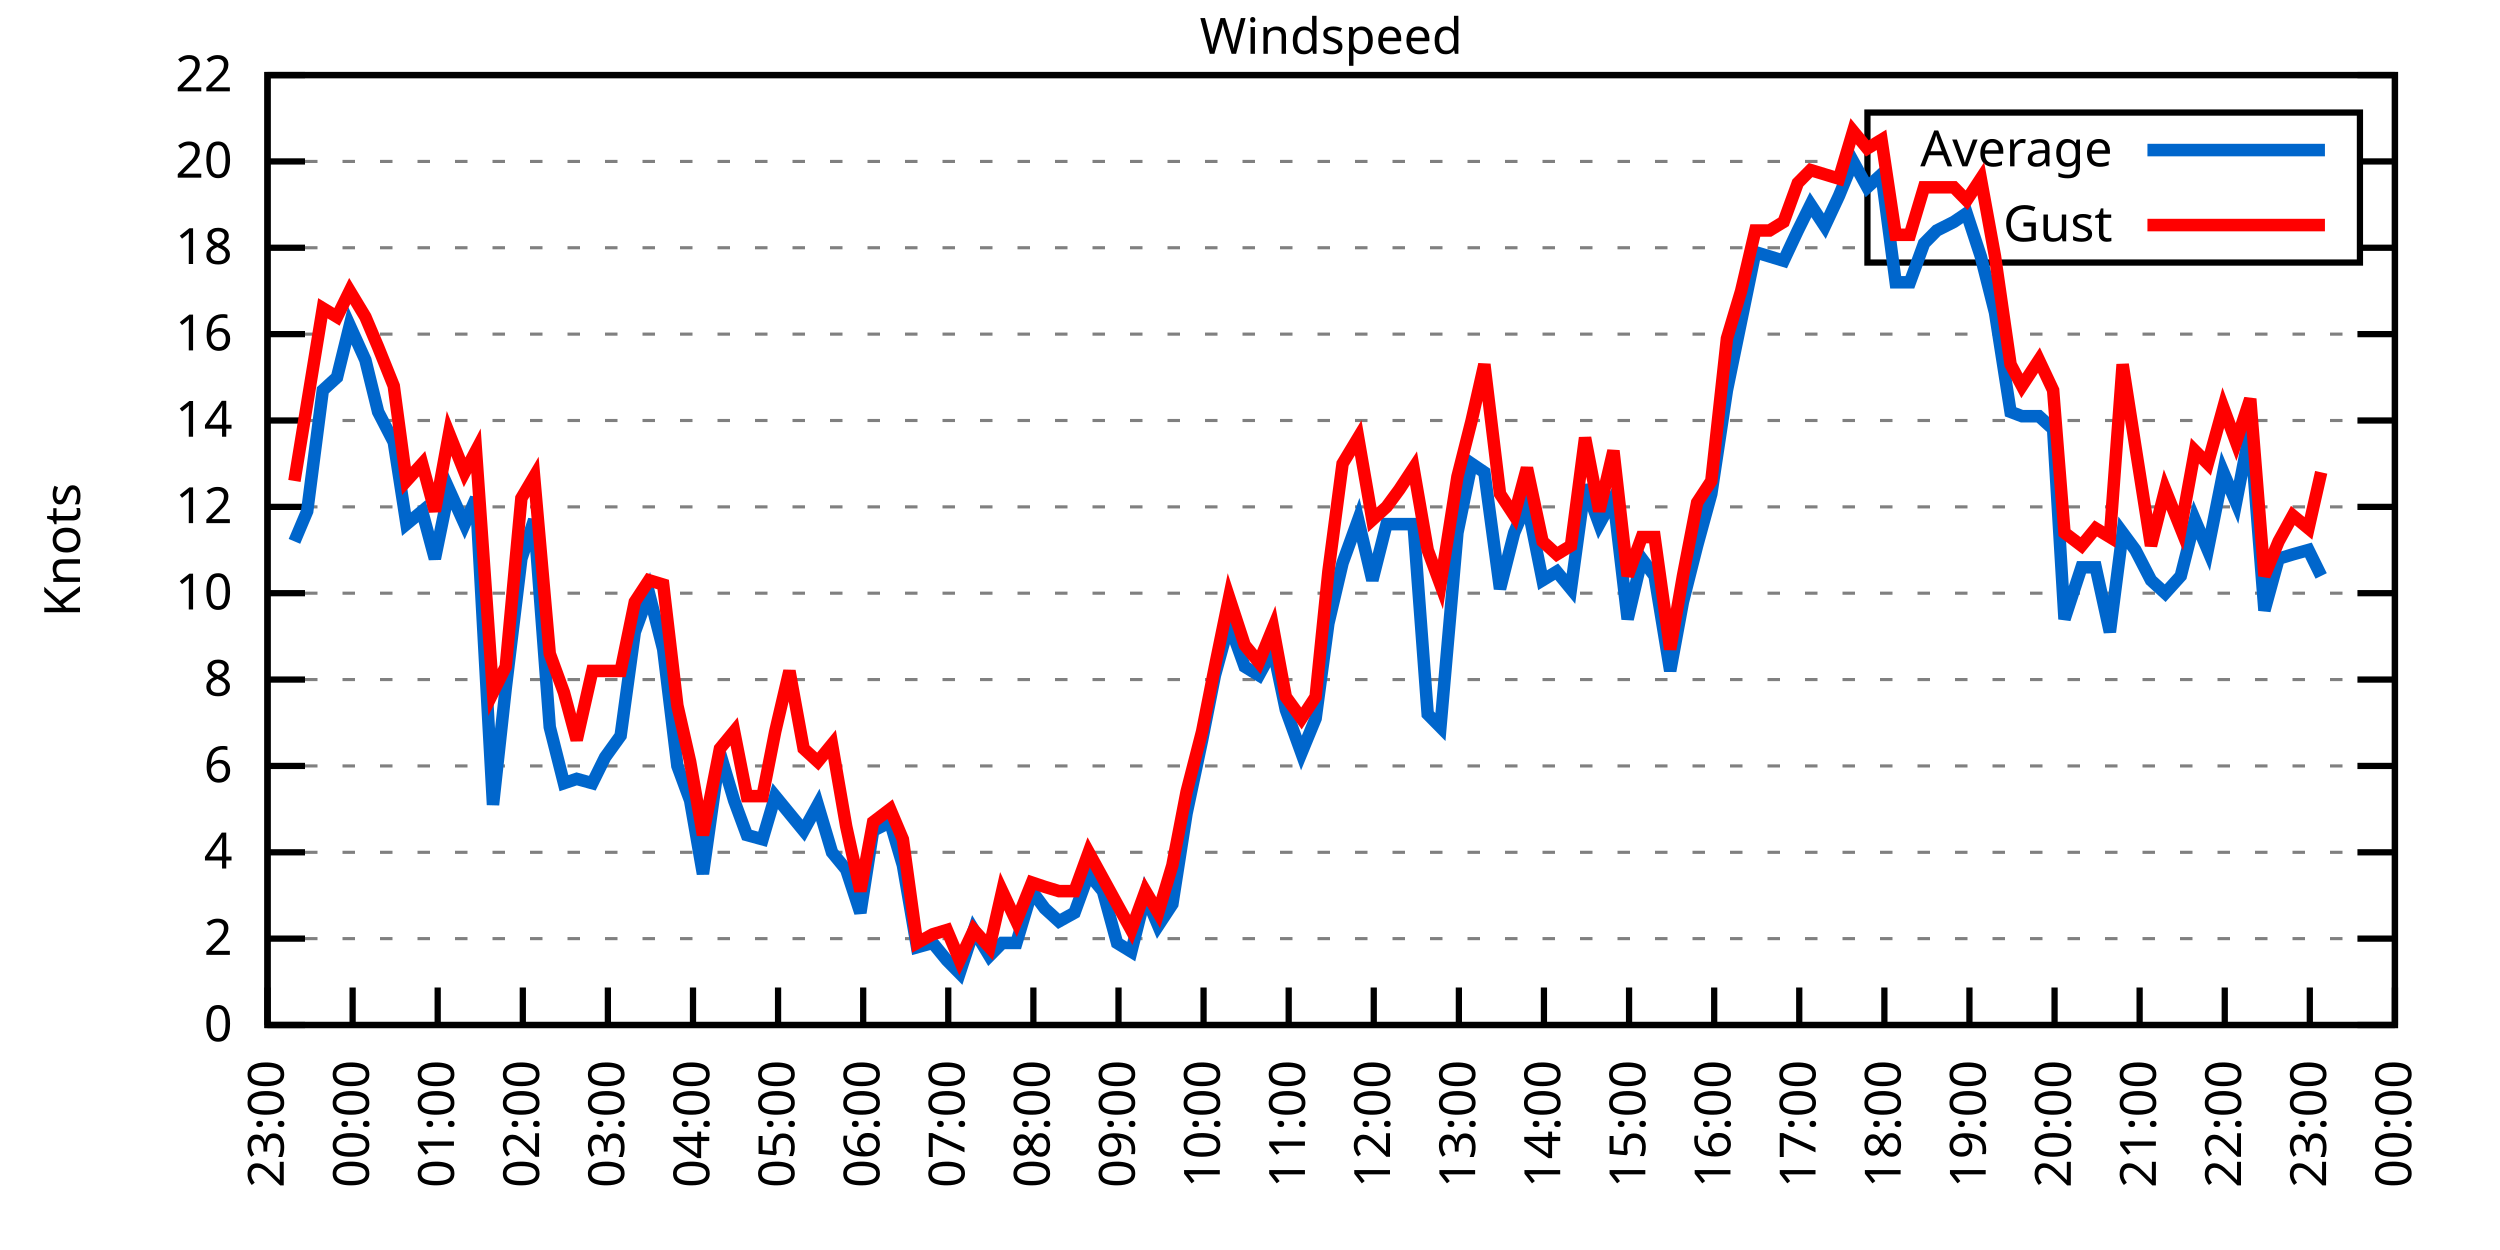
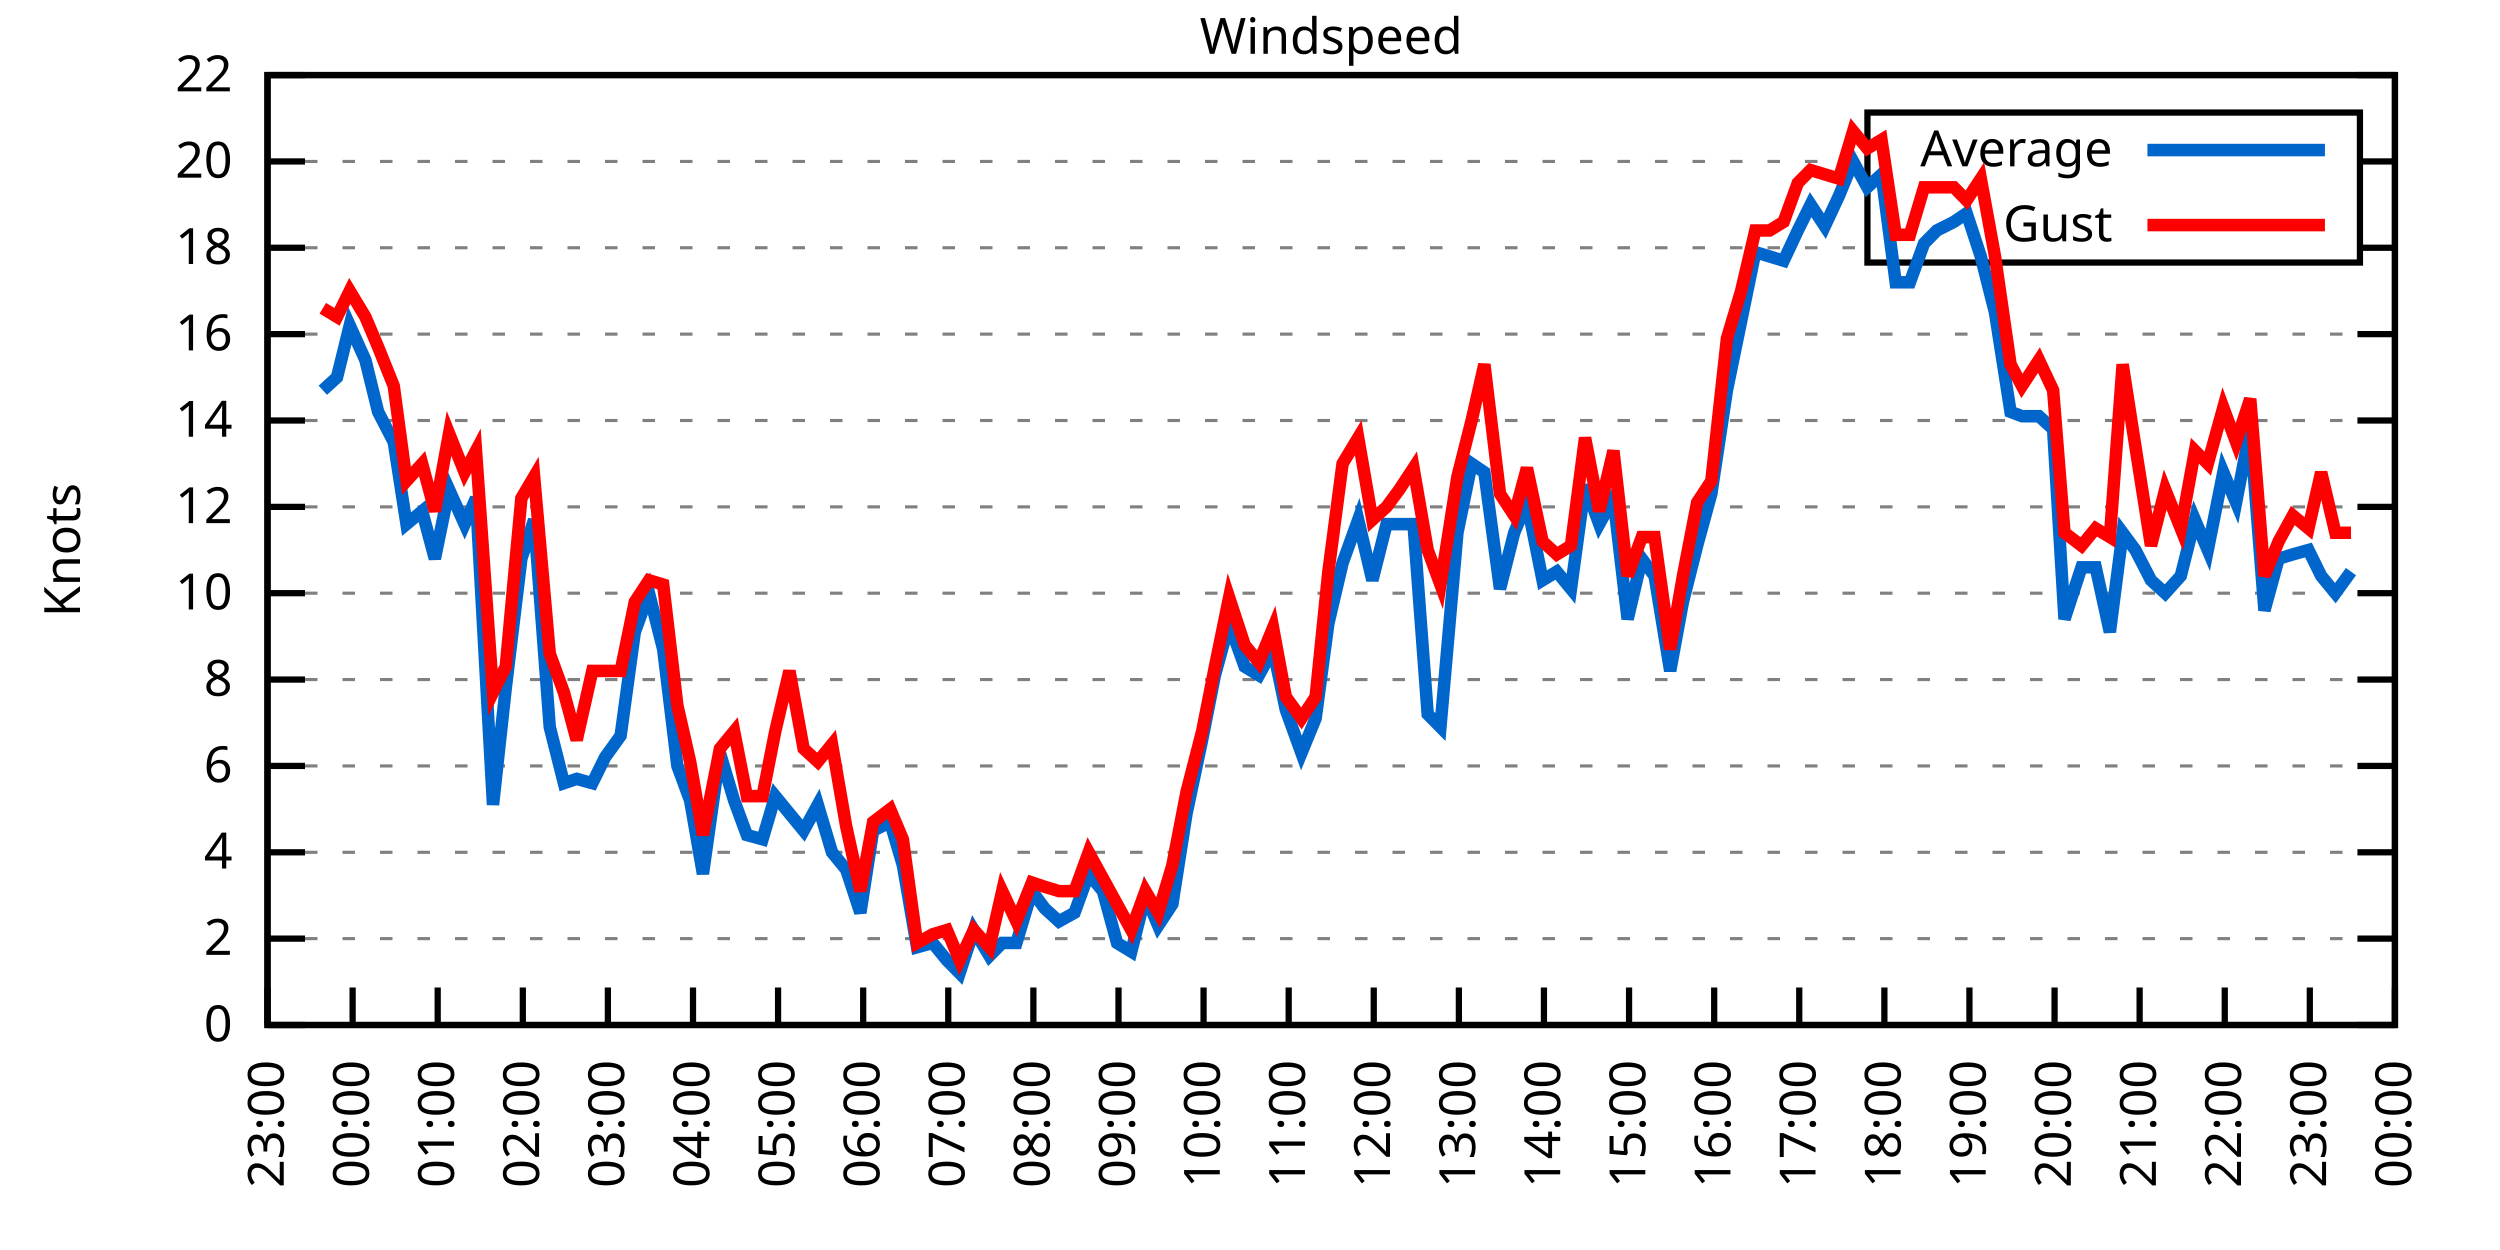
<svg xmlns="http://www.w3.org/2000/svg" xmlns:xlink="http://www.w3.org/1999/xlink" width="400" height="200" viewBox="0 0 400 200">
  <g id="gnuplot_canvas">
    <rect x="0" y="0" width="400" height="200" fill="none" />
    <defs>
      <circle id="gpDot" r="0.5" stroke-width="0.5" stroke="currentColor" />
      <path id="gpPt0" stroke-width="0.333" stroke="currentColor" d="M-1,0 h2 M0,-1 v2" />
      <path id="gpPt1" stroke-width="0.333" stroke="currentColor" d="M-1,-1 L1,1 M1,-1 L-1,1" />
      <path id="gpPt2" stroke-width="0.333" stroke="currentColor" d="M-1,0 L1,0 M0,-1 L0,1 M-1,-1 L1,1 M-1,1 L1,-1" />
      <rect id="gpPt3" stroke-width="0.333" stroke="currentColor" x="-1" y="-1" width="2" height="2" />
      <rect id="gpPt4" stroke-width="0.333" stroke="currentColor" fill="currentColor" x="-1" y="-1" width="2" height="2" />
      <circle id="gpPt5" stroke-width="0.333" stroke="currentColor" cx="0" cy="0" r="1" />
      <use xlink:href="#gpPt5" id="gpPt6" fill="currentColor" stroke="none" />
      <path id="gpPt7" stroke-width="0.333" stroke="currentColor" d="M0,-1.33 L-1.33,0.67 L1.33,0.67 z" />
      <use xlink:href="#gpPt7" id="gpPt8" fill="currentColor" stroke="none" />
      <use xlink:href="#gpPt7" id="gpPt9" stroke="currentColor" transform="rotate(180)" />
      <use xlink:href="#gpPt9" id="gpPt10" fill="currentColor" stroke="none" />
      <use xlink:href="#gpPt3" id="gpPt11" stroke="currentColor" transform="rotate(45)" />
      <use xlink:href="#gpPt11" id="gpPt12" fill="currentColor" stroke="none" />
      <path id="gpPt13" stroke-width="0.333" stroke="currentColor" d="M0,1.330 L1.265,0.411 L0.782,-1.067 L-0.782,-1.076 L-1.265,0.411 z" />
      <use xlink:href="#gpPt13" id="gpPt14" fill="currentColor" stroke="none" />
      <filter id="textbox" filterUnits="objectBoundingBox" x="0" y="0" height="1" width="1">
        <feFlood flood-color="white" flood-opacity="1" result="bgnd" />
        <feComposite in="SourceGraphic" in2="bgnd" operator="atop" />
      </filter>
      <filter id="greybox" filterUnits="objectBoundingBox" x="0" y="0" height="1" width="1">
        <feFlood flood-color="lightgrey" flood-opacity="1" result="grey" />
        <feComposite in="SourceGraphic" in2="grey" operator="atop" />
      </filter>
    </defs>
    <g fill="none" color="white" stroke="currentColor" stroke-width="1.00" stroke-linecap="butt" stroke-linejoin="miter">
</g>
    <g fill="none" color="black" stroke="currentColor" stroke-width="1.00" stroke-linecap="butt" stroke-linejoin="miter">
      <g stroke="none" shape-rendering="crispEdges">
        <polygon fill="rgb(255, 255, 255)" points="42.80,164.00 383.18,164.00 383.18,12.02 42.80,12.02 " />
      </g>
    </g>
    <g fill="none" color="black" stroke="currentColor" stroke-width="1.00" stroke-linecap="butt" stroke-linejoin="miter">
</g>
    <g fill="none" color="black" stroke="black" stroke-width="0.50" stroke-linecap="butt" stroke-linejoin="miter">
</g>
    <g fill="none" color="gray" stroke="currentColor" stroke-width="0.50" stroke-linecap="butt" stroke-linejoin="miter">
      <path stroke="gray" stroke-dasharray="2,4" class="gridline" d="M42.80,164.00 L383.19,164.00  " />
    </g>
    <g fill="none" color="gray" stroke="gray" stroke-width="1.00" stroke-linecap="butt" stroke-linejoin="miter">
</g>
    <g fill="none" color="black" stroke="currentColor" stroke-width="1.00" stroke-linecap="butt" stroke-linejoin="miter">
      <path stroke="black" d="M42.80,164.00 L48.80,164.00 M383.19,164.00 L377.19,164.00  " />
      <g transform="translate(37.20,166.60)" stroke="none" fill="black" font-family="Sans" font-size="8.00" text-anchor="end">
        <text>
          <tspan font-family="Sans"> 0</tspan>
        </text>
      </g>
    </g>
    <g fill="none" color="black" stroke="currentColor" stroke-width="1.00" stroke-linecap="butt" stroke-linejoin="miter">
</g>
    <g fill="none" color="black" stroke="black" stroke-width="0.50" stroke-linecap="butt" stroke-linejoin="miter">
</g>
    <g fill="none" color="gray" stroke="currentColor" stroke-width="0.50" stroke-linecap="butt" stroke-linejoin="miter">
      <path stroke="gray" stroke-dasharray="2,4" class="gridline" d="M42.80,150.18 L383.19,150.18  " />
    </g>
    <g fill="none" color="gray" stroke="gray" stroke-width="1.00" stroke-linecap="butt" stroke-linejoin="miter">
</g>
    <g fill="none" color="black" stroke="currentColor" stroke-width="1.00" stroke-linecap="butt" stroke-linejoin="miter">
      <path stroke="black" d="M42.80,150.18 L48.80,150.18 M383.19,150.18 L377.19,150.18  " />
      <g transform="translate(37.20,152.78)" stroke="none" fill="black" font-family="Sans" font-size="8.00" text-anchor="end">
        <text>
          <tspan font-family="Sans"> 2</tspan>
        </text>
      </g>
    </g>
    <g fill="none" color="black" stroke="currentColor" stroke-width="1.00" stroke-linecap="butt" stroke-linejoin="miter">
</g>
    <g fill="none" color="black" stroke="black" stroke-width="0.50" stroke-linecap="butt" stroke-linejoin="miter">
</g>
    <g fill="none" color="gray" stroke="currentColor" stroke-width="0.50" stroke-linecap="butt" stroke-linejoin="miter">
      <path stroke="gray" stroke-dasharray="2,4" class="gridline" d="M42.80,136.37 L383.19,136.37  " />
    </g>
    <g fill="none" color="gray" stroke="gray" stroke-width="1.00" stroke-linecap="butt" stroke-linejoin="miter">
</g>
    <g fill="none" color="black" stroke="currentColor" stroke-width="1.00" stroke-linecap="butt" stroke-linejoin="miter">
      <path stroke="black" d="M42.80,136.37 L48.80,136.37 M383.19,136.37 L377.19,136.37  " />
      <g transform="translate(37.20,138.97)" stroke="none" fill="black" font-family="Sans" font-size="8.00" text-anchor="end">
        <text>
          <tspan font-family="Sans"> 4</tspan>
        </text>
      </g>
    </g>
    <g fill="none" color="black" stroke="currentColor" stroke-width="1.00" stroke-linecap="butt" stroke-linejoin="miter">
</g>
    <g fill="none" color="black" stroke="black" stroke-width="0.50" stroke-linecap="butt" stroke-linejoin="miter">
</g>
    <g fill="none" color="gray" stroke="currentColor" stroke-width="0.50" stroke-linecap="butt" stroke-linejoin="miter">
      <path stroke="gray" stroke-dasharray="2,4" class="gridline" d="M42.80,122.55 L383.19,122.55  " />
    </g>
    <g fill="none" color="gray" stroke="gray" stroke-width="1.00" stroke-linecap="butt" stroke-linejoin="miter">
</g>
    <g fill="none" color="black" stroke="currentColor" stroke-width="1.00" stroke-linecap="butt" stroke-linejoin="miter">
      <path stroke="black" d="M42.80,122.55 L48.80,122.55 M383.19,122.55 L377.19,122.55  " />
      <g transform="translate(37.20,125.15)" stroke="none" fill="black" font-family="Sans" font-size="8.00" text-anchor="end">
        <text>
          <tspan font-family="Sans"> 6</tspan>
        </text>
      </g>
    </g>
    <g fill="none" color="black" stroke="currentColor" stroke-width="1.00" stroke-linecap="butt" stroke-linejoin="miter">
</g>
    <g fill="none" color="black" stroke="black" stroke-width="0.50" stroke-linecap="butt" stroke-linejoin="miter">
</g>
    <g fill="none" color="gray" stroke="currentColor" stroke-width="0.50" stroke-linecap="butt" stroke-linejoin="miter">
      <path stroke="gray" stroke-dasharray="2,4" class="gridline" d="M42.80,108.73 L383.19,108.73  " />
    </g>
    <g fill="none" color="gray" stroke="gray" stroke-width="1.00" stroke-linecap="butt" stroke-linejoin="miter">
</g>
    <g fill="none" color="black" stroke="currentColor" stroke-width="1.00" stroke-linecap="butt" stroke-linejoin="miter">
      <path stroke="black" d="M42.80,108.73 L48.80,108.73 M383.19,108.73 L377.19,108.73  " />
      <g transform="translate(37.20,111.33)" stroke="none" fill="black" font-family="Sans" font-size="8.00" text-anchor="end">
        <text>
          <tspan font-family="Sans"> 8</tspan>
        </text>
      </g>
    </g>
    <g fill="none" color="black" stroke="currentColor" stroke-width="1.00" stroke-linecap="butt" stroke-linejoin="miter">
</g>
    <g fill="none" color="black" stroke="black" stroke-width="0.50" stroke-linecap="butt" stroke-linejoin="miter">
</g>
    <g fill="none" color="gray" stroke="currentColor" stroke-width="0.50" stroke-linecap="butt" stroke-linejoin="miter">
      <path stroke="gray" stroke-dasharray="2,4" class="gridline" d="M42.80,94.91 L383.19,94.91  " />
    </g>
    <g fill="none" color="gray" stroke="gray" stroke-width="1.00" stroke-linecap="butt" stroke-linejoin="miter">
</g>
    <g fill="none" color="black" stroke="currentColor" stroke-width="1.00" stroke-linecap="butt" stroke-linejoin="miter">
      <path stroke="black" d="M42.80,94.91 L48.80,94.91 M383.19,94.91 L377.19,94.91  " />
      <g transform="translate(37.20,97.51)" stroke="none" fill="black" font-family="Sans" font-size="8.00" text-anchor="end">
        <text>
          <tspan font-family="Sans"> 10</tspan>
        </text>
      </g>
    </g>
    <g fill="none" color="black" stroke="currentColor" stroke-width="1.00" stroke-linecap="butt" stroke-linejoin="miter">
</g>
    <g fill="none" color="black" stroke="black" stroke-width="0.50" stroke-linecap="butt" stroke-linejoin="miter">
</g>
    <g fill="none" color="gray" stroke="currentColor" stroke-width="0.50" stroke-linecap="butt" stroke-linejoin="miter">
      <path stroke="gray" stroke-dasharray="2,4" class="gridline" d="M42.80,81.10 L383.19,81.10  " />
    </g>
    <g fill="none" color="gray" stroke="gray" stroke-width="1.00" stroke-linecap="butt" stroke-linejoin="miter">
</g>
    <g fill="none" color="black" stroke="currentColor" stroke-width="1.00" stroke-linecap="butt" stroke-linejoin="miter">
      <path stroke="black" d="M42.80,81.10 L48.80,81.10 M383.19,81.10 L377.19,81.10  " />
      <g transform="translate(37.20,83.70)" stroke="none" fill="black" font-family="Sans" font-size="8.00" text-anchor="end">
        <text>
          <tspan font-family="Sans"> 12</tspan>
        </text>
      </g>
    </g>
    <g fill="none" color="black" stroke="currentColor" stroke-width="1.00" stroke-linecap="butt" stroke-linejoin="miter">
</g>
    <g fill="none" color="black" stroke="black" stroke-width="0.50" stroke-linecap="butt" stroke-linejoin="miter">
</g>
    <g fill="none" color="gray" stroke="currentColor" stroke-width="0.50" stroke-linecap="butt" stroke-linejoin="miter">
      <path stroke="gray" stroke-dasharray="2,4" class="gridline" d="M42.80,67.28 L383.19,67.28  " />
    </g>
    <g fill="none" color="gray" stroke="gray" stroke-width="1.00" stroke-linecap="butt" stroke-linejoin="miter">
</g>
    <g fill="none" color="black" stroke="currentColor" stroke-width="1.00" stroke-linecap="butt" stroke-linejoin="miter">
      <path stroke="black" d="M42.80,67.28 L48.80,67.28 M383.19,67.28 L377.19,67.28  " />
      <g transform="translate(37.20,69.88)" stroke="none" fill="black" font-family="Sans" font-size="8.00" text-anchor="end">
        <text>
          <tspan font-family="Sans"> 14</tspan>
        </text>
      </g>
    </g>
    <g fill="none" color="black" stroke="currentColor" stroke-width="1.00" stroke-linecap="butt" stroke-linejoin="miter">
</g>
    <g fill="none" color="black" stroke="black" stroke-width="0.50" stroke-linecap="butt" stroke-linejoin="miter">
</g>
    <g fill="none" color="gray" stroke="currentColor" stroke-width="0.50" stroke-linecap="butt" stroke-linejoin="miter">
      <path stroke="gray" stroke-dasharray="2,4" class="gridline" d="M42.80,53.46 L383.19,53.46  " />
    </g>
    <g fill="none" color="gray" stroke="gray" stroke-width="1.00" stroke-linecap="butt" stroke-linejoin="miter">
</g>
    <g fill="none" color="black" stroke="currentColor" stroke-width="1.00" stroke-linecap="butt" stroke-linejoin="miter">
      <path stroke="black" d="M42.80,53.46 L48.80,53.46 M383.19,53.46 L377.19,53.46  " />
      <g transform="translate(37.20,56.06)" stroke="none" fill="black" font-family="Sans" font-size="8.00" text-anchor="end">
        <text>
          <tspan font-family="Sans"> 16</tspan>
        </text>
      </g>
    </g>
    <g fill="none" color="black" stroke="currentColor" stroke-width="1.00" stroke-linecap="butt" stroke-linejoin="miter">
</g>
    <g fill="none" color="black" stroke="black" stroke-width="0.50" stroke-linecap="butt" stroke-linejoin="miter">
</g>
    <g fill="none" color="gray" stroke="currentColor" stroke-width="0.50" stroke-linecap="butt" stroke-linejoin="miter">
      <path stroke="gray" stroke-dasharray="2,4" class="gridline" d="M42.80,39.64 L298.79,39.64 M377.59,39.64 L383.19,39.64  " />
    </g>
    <g fill="none" color="gray" stroke="gray" stroke-width="1.00" stroke-linecap="butt" stroke-linejoin="miter">
</g>
    <g fill="none" color="black" stroke="currentColor" stroke-width="1.00" stroke-linecap="butt" stroke-linejoin="miter">
      <path stroke="black" d="M42.80,39.64 L48.80,39.64 M383.19,39.64 L377.19,39.64  " />
      <g transform="translate(37.20,42.24)" stroke="none" fill="black" font-family="Sans" font-size="8.00" text-anchor="end">
        <text>
          <tspan font-family="Sans"> 18</tspan>
        </text>
      </g>
    </g>
    <g fill="none" color="black" stroke="currentColor" stroke-width="1.00" stroke-linecap="butt" stroke-linejoin="miter">
</g>
    <g fill="none" color="black" stroke="black" stroke-width="0.50" stroke-linecap="butt" stroke-linejoin="miter">
</g>
    <g fill="none" color="gray" stroke="currentColor" stroke-width="0.50" stroke-linecap="butt" stroke-linejoin="miter">
      <path stroke="gray" stroke-dasharray="2,4" class="gridline" d="M42.80,25.83 L298.79,25.83 M377.59,25.83 L383.19,25.83  " />
    </g>
    <g fill="none" color="gray" stroke="gray" stroke-width="1.00" stroke-linecap="butt" stroke-linejoin="miter">
</g>
    <g fill="none" color="black" stroke="currentColor" stroke-width="1.00" stroke-linecap="butt" stroke-linejoin="miter">
      <path stroke="black" d="M42.80,25.83 L48.80,25.83 M383.19,25.83 L377.19,25.83  " />
      <g transform="translate(37.20,28.43)" stroke="none" fill="black" font-family="Sans" font-size="8.00" text-anchor="end">
        <text>
          <tspan font-family="Sans"> 20</tspan>
        </text>
      </g>
    </g>
    <g fill="none" color="black" stroke="currentColor" stroke-width="1.00" stroke-linecap="butt" stroke-linejoin="miter">
</g>
    <g fill="none" color="black" stroke="black" stroke-width="0.50" stroke-linecap="butt" stroke-linejoin="miter">
</g>
    <g fill="none" color="gray" stroke="currentColor" stroke-width="0.50" stroke-linecap="butt" stroke-linejoin="miter">
      <path stroke="gray" stroke-dasharray="2,4" class="gridline" d="M42.80,12.01 L383.19,12.01  " />
    </g>
    <g fill="none" color="gray" stroke="gray" stroke-width="1.00" stroke-linecap="butt" stroke-linejoin="miter">
</g>
    <g fill="none" color="black" stroke="currentColor" stroke-width="1.00" stroke-linecap="butt" stroke-linejoin="miter">
      <path stroke="black" d="M42.80,12.01 L48.80,12.01 M383.19,12.01 L377.19,12.01  " />
      <g transform="translate(37.20,14.61)" stroke="none" fill="black" font-family="Sans" font-size="8.00" text-anchor="end">
        <text>
          <tspan font-family="Sans"> 22</tspan>
        </text>
      </g>
    </g>
    <g fill="none" color="black" stroke="currentColor" stroke-width="1.00" stroke-linecap="butt" stroke-linejoin="miter">
      <path stroke="black" d="M42.80,164.00 L42.80,158.00  " />
      <g transform="translate(45.40,169.60) rotate(270.00)" stroke="none" fill="black" font-family="Sans" font-size="8.00" text-anchor="end">
        <text>
          <tspan font-family="Sans">23:00</tspan>
        </text>
      </g>
    </g>
    <g fill="none" color="black" stroke="currentColor" stroke-width="1.00" stroke-linecap="butt" stroke-linejoin="miter">
      <path stroke="black" d="M56.42,164.00 L56.42,158.00  " />
      <g transform="translate(59.02,169.60) rotate(270.00)" stroke="none" fill="black" font-family="Sans" font-size="8.00" text-anchor="end">
        <text>
          <tspan font-family="Sans">00:00</tspan>
        </text>
      </g>
    </g>
    <g fill="none" color="black" stroke="currentColor" stroke-width="1.00" stroke-linecap="butt" stroke-linejoin="miter">
      <path stroke="black" d="M70.03,164.00 L70.03,158.00  " />
      <g transform="translate(72.63,169.60) rotate(270.00)" stroke="none" fill="black" font-family="Sans" font-size="8.00" text-anchor="end">
        <text>
          <tspan font-family="Sans">01:00</tspan>
        </text>
      </g>
    </g>
    <g fill="none" color="black" stroke="currentColor" stroke-width="1.00" stroke-linecap="butt" stroke-linejoin="miter">
      <path stroke="black" d="M83.65,164.00 L83.65,158.00  " />
      <g transform="translate(86.25,169.60) rotate(270.00)" stroke="none" fill="black" font-family="Sans" font-size="8.00" text-anchor="end">
        <text>
          <tspan font-family="Sans">02:00</tspan>
        </text>
      </g>
    </g>
    <g fill="none" color="black" stroke="currentColor" stroke-width="1.00" stroke-linecap="butt" stroke-linejoin="miter">
      <path stroke="black" d="M97.26,164.00 L97.26,158.00  " />
      <g transform="translate(99.86,169.60) rotate(270.00)" stroke="none" fill="black" font-family="Sans" font-size="8.00" text-anchor="end">
        <text>
          <tspan font-family="Sans">03:00</tspan>
        </text>
      </g>
    </g>
    <g fill="none" color="black" stroke="currentColor" stroke-width="1.00" stroke-linecap="butt" stroke-linejoin="miter">
      <path stroke="black" d="M110.88,164.00 L110.88,158.00  " />
      <g transform="translate(113.48,169.60) rotate(270.00)" stroke="none" fill="black" font-family="Sans" font-size="8.00" text-anchor="end">
        <text>
          <tspan font-family="Sans">04:00</tspan>
        </text>
      </g>
    </g>
    <g fill="none" color="black" stroke="currentColor" stroke-width="1.00" stroke-linecap="butt" stroke-linejoin="miter">
      <path stroke="black" d="M124.49,164.00 L124.49,158.00  " />
      <g transform="translate(127.09,169.60) rotate(270.00)" stroke="none" fill="black" font-family="Sans" font-size="8.00" text-anchor="end">
        <text>
          <tspan font-family="Sans">05:00</tspan>
        </text>
      </g>
    </g>
    <g fill="none" color="black" stroke="currentColor" stroke-width="1.00" stroke-linecap="butt" stroke-linejoin="miter">
      <path stroke="black" d="M138.11,164.00 L138.11,158.00  " />
      <g transform="translate(140.71,169.60) rotate(270.00)" stroke="none" fill="black" font-family="Sans" font-size="8.00" text-anchor="end">
        <text>
          <tspan font-family="Sans">06:00</tspan>
        </text>
      </g>
    </g>
    <g fill="none" color="black" stroke="currentColor" stroke-width="1.00" stroke-linecap="butt" stroke-linejoin="miter">
      <path stroke="black" d="M151.72,164.00 L151.72,158.00  " />
      <g transform="translate(154.32,169.60) rotate(270.00)" stroke="none" fill="black" font-family="Sans" font-size="8.00" text-anchor="end">
        <text>
          <tspan font-family="Sans">07:00</tspan>
        </text>
      </g>
    </g>
    <g fill="none" color="black" stroke="currentColor" stroke-width="1.00" stroke-linecap="butt" stroke-linejoin="miter">
      <path stroke="black" d="M165.34,164.00 L165.34,158.00  " />
      <g transform="translate(167.94,169.60) rotate(270.00)" stroke="none" fill="black" font-family="Sans" font-size="8.00" text-anchor="end">
        <text>
          <tspan font-family="Sans">08:00</tspan>
        </text>
      </g>
    </g>
    <g fill="none" color="black" stroke="currentColor" stroke-width="1.00" stroke-linecap="butt" stroke-linejoin="miter">
      <path stroke="black" d="M178.96,164.00 L178.96,158.00  " />
      <g transform="translate(181.56,169.60) rotate(270.00)" stroke="none" fill="black" font-family="Sans" font-size="8.00" text-anchor="end">
        <text>
          <tspan font-family="Sans">09:00</tspan>
        </text>
      </g>
    </g>
    <g fill="none" color="black" stroke="currentColor" stroke-width="1.00" stroke-linecap="butt" stroke-linejoin="miter">
      <path stroke="black" d="M192.57,164.00 L192.57,158.00  " />
      <g transform="translate(195.17,169.60) rotate(270.00)" stroke="none" fill="black" font-family="Sans" font-size="8.00" text-anchor="end">
        <text>
          <tspan font-family="Sans">10:00</tspan>
        </text>
      </g>
    </g>
    <g fill="none" color="black" stroke="currentColor" stroke-width="1.00" stroke-linecap="butt" stroke-linejoin="miter">
      <path stroke="black" d="M206.19,164.00 L206.19,158.00  " />
      <g transform="translate(208.79,169.60) rotate(270.00)" stroke="none" fill="black" font-family="Sans" font-size="8.00" text-anchor="end">
        <text>
          <tspan font-family="Sans">11:00</tspan>
        </text>
      </g>
    </g>
    <g fill="none" color="black" stroke="currentColor" stroke-width="1.00" stroke-linecap="butt" stroke-linejoin="miter">
      <path stroke="black" d="M219.80,164.00 L219.80,158.00  " />
      <g transform="translate(222.40,169.60) rotate(270.00)" stroke="none" fill="black" font-family="Sans" font-size="8.00" text-anchor="end">
        <text>
          <tspan font-family="Sans">12:00</tspan>
        </text>
      </g>
    </g>
    <g fill="none" color="black" stroke="currentColor" stroke-width="1.00" stroke-linecap="butt" stroke-linejoin="miter">
      <path stroke="black" d="M233.42,164.00 L233.42,158.00  " />
      <g transform="translate(236.02,169.60) rotate(270.00)" stroke="none" fill="black" font-family="Sans" font-size="8.00" text-anchor="end">
        <text>
          <tspan font-family="Sans">13:00</tspan>
        </text>
      </g>
    </g>
    <g fill="none" color="black" stroke="currentColor" stroke-width="1.00" stroke-linecap="butt" stroke-linejoin="miter">
      <path stroke="black" d="M247.03,164.00 L247.03,158.00  " />
      <g transform="translate(249.63,169.60) rotate(270.00)" stroke="none" fill="black" font-family="Sans" font-size="8.00" text-anchor="end">
        <text>
          <tspan font-family="Sans">14:00</tspan>
        </text>
      </g>
    </g>
    <g fill="none" color="black" stroke="currentColor" stroke-width="1.00" stroke-linecap="butt" stroke-linejoin="miter">
      <path stroke="black" d="M260.65,164.00 L260.65,158.00  " />
      <g transform="translate(263.25,169.60) rotate(270.00)" stroke="none" fill="black" font-family="Sans" font-size="8.00" text-anchor="end">
        <text>
          <tspan font-family="Sans">15:00</tspan>
        </text>
      </g>
    </g>
    <g fill="none" color="black" stroke="currentColor" stroke-width="1.00" stroke-linecap="butt" stroke-linejoin="miter">
      <path stroke="black" d="M274.27,164.00 L274.27,158.00  " />
      <g transform="translate(276.87,169.60) rotate(270.00)" stroke="none" fill="black" font-family="Sans" font-size="8.00" text-anchor="end">
        <text>
          <tspan font-family="Sans">16:00</tspan>
        </text>
      </g>
    </g>
    <g fill="none" color="black" stroke="currentColor" stroke-width="1.00" stroke-linecap="butt" stroke-linejoin="miter">
      <path stroke="black" d="M287.88,164.00 L287.88,158.00  " />
      <g transform="translate(290.48,169.60) rotate(270.00)" stroke="none" fill="black" font-family="Sans" font-size="8.00" text-anchor="end">
        <text>
          <tspan font-family="Sans">17:00</tspan>
        </text>
      </g>
    </g>
    <g fill="none" color="black" stroke="currentColor" stroke-width="1.00" stroke-linecap="butt" stroke-linejoin="miter">
      <path stroke="black" d="M301.50,164.00 L301.50,158.00  " />
      <g transform="translate(304.10,169.60) rotate(270.00)" stroke="none" fill="black" font-family="Sans" font-size="8.00" text-anchor="end">
        <text>
          <tspan font-family="Sans">18:00</tspan>
        </text>
      </g>
    </g>
    <g fill="none" color="black" stroke="currentColor" stroke-width="1.00" stroke-linecap="butt" stroke-linejoin="miter">
      <path stroke="black" d="M315.11,164.00 L315.11,158.00  " />
      <g transform="translate(317.71,169.60) rotate(270.00)" stroke="none" fill="black" font-family="Sans" font-size="8.00" text-anchor="end">
        <text>
          <tspan font-family="Sans">19:00</tspan>
        </text>
      </g>
    </g>
    <g fill="none" color="black" stroke="currentColor" stroke-width="1.00" stroke-linecap="butt" stroke-linejoin="miter">
      <path stroke="black" d="M328.73,164.00 L328.73,158.00  " />
      <g transform="translate(331.33,169.60) rotate(270.00)" stroke="none" fill="black" font-family="Sans" font-size="8.00" text-anchor="end">
        <text>
          <tspan font-family="Sans">20:00</tspan>
        </text>
      </g>
    </g>
    <g fill="none" color="black" stroke="currentColor" stroke-width="1.00" stroke-linecap="butt" stroke-linejoin="miter">
      <path stroke="black" d="M342.34,164.00 L342.34,158.00  " />
      <g transform="translate(344.94,169.60) rotate(270.00)" stroke="none" fill="black" font-family="Sans" font-size="8.00" text-anchor="end">
        <text>
          <tspan font-family="Sans">21:00</tspan>
        </text>
      </g>
    </g>
    <g fill="none" color="black" stroke="currentColor" stroke-width="1.00" stroke-linecap="butt" stroke-linejoin="miter">
      <path stroke="black" d="M355.96,164.00 L355.96,158.00  " />
      <g transform="translate(358.56,169.60) rotate(270.00)" stroke="none" fill="black" font-family="Sans" font-size="8.00" text-anchor="end">
        <text>
          <tspan font-family="Sans">22:00</tspan>
        </text>
      </g>
    </g>
    <g fill="none" color="black" stroke="currentColor" stroke-width="1.00" stroke-linecap="butt" stroke-linejoin="miter">
      <path stroke="black" d="M369.57,164.00 L369.57,158.00  " />
      <g transform="translate(372.17,169.60) rotate(270.00)" stroke="none" fill="black" font-family="Sans" font-size="8.00" text-anchor="end">
        <text>
          <tspan font-family="Sans">23:00</tspan>
        </text>
      </g>
    </g>
    <g fill="none" color="black" stroke="currentColor" stroke-width="1.00" stroke-linecap="butt" stroke-linejoin="miter">
      <path stroke="black" d="M383.19,164.00 L383.19,158.00  " />
      <g transform="translate(385.79,169.60) rotate(270.00)" stroke="none" fill="black" font-family="Sans" font-size="8.00" text-anchor="end">
        <text>
          <tspan font-family="Sans">00:00</tspan>
        </text>
      </g>
    </g>
    <g fill="none" color="black" stroke="currentColor" stroke-width="1.00" stroke-linecap="butt" stroke-linejoin="miter">
</g>
    <g fill="none" color="black" stroke="currentColor" stroke-width="1.00" stroke-linecap="butt" stroke-linejoin="miter">
      <path stroke="black" d="M42.80,12.01 L42.80,164.00 L383.19,164.00 L383.19,12.01 L42.80,12.01 Z  " />
    </g>
    <g fill="none" color="black" stroke="currentColor" stroke-width="1.00" stroke-linecap="butt" stroke-linejoin="miter">
</g>
    <g fill="none" color="black" stroke="currentColor" stroke-width="1.00" stroke-linecap="butt" stroke-linejoin="miter">
      <path stroke="black" d="M298.79,42.01 L298.79,18.01 L377.59,18.01 L377.59,42.01 L298.79,42.01 Z  " />
    </g>
    <g id="Windspeed_plot_1">
      <g fill="none" color="white" stroke="black" stroke-width="2.00" stroke-linecap="butt" stroke-linejoin="miter">
</g>
      <g fill="none" color="black" stroke="currentColor" stroke-width="2.00" stroke-linecap="butt" stroke-linejoin="miter">
        <g transform="translate(337.99,26.61)" stroke="none" fill="black" font-family="Sans" font-size="8.00" text-anchor="end">
          <text>
            <tspan font-family="Sans">Average</tspan>
          </text>
        </g>
      </g>
      <g fill="none" color="black" stroke="currentColor" stroke-width="2.00" stroke-linecap="butt" stroke-linejoin="miter">
-         <path stroke="rgb(  0, 102, 204)" d="M343.59,24.01 L371.99,24.01 M47.11,86.62 L49.15,81.79 L51.65,62.44 L53.92,60.37 L55.96,52.08 L58.46,57.61   L60.50,65.90 L63.00,70.73 L65.04,83.86 L67.54,81.79 L69.58,89.39 L71.85,78.33 L74.34,83.86 L76.16,79.71   L78.88,128.77 L80.92,110.11 L83.42,89.39 L85.46,83.17 L87.96,116.33 L90.23,125.31 L92.27,124.62 L94.77,125.31   L96.81,121.17 L99.30,117.71 L101.57,101.13 L103.84,94.91 L106.11,103.89 L108.38,122.55 L110.42,128.08 L112.47,139.82   L115.19,120.48 L117.46,128.08 L119.50,133.60 L122.00,134.29 L124.04,127.38 L126.31,130.15 L128.58,132.91 L130.85,128.77   L133.12,136.37 L135.39,139.13 L137.66,146.04 L139.70,132.91 L142.42,131.53 L144.46,138.44 L146.73,151.56 L149.23,150.87   L151.50,153.64 L153.54,155.71 L155.81,148.80 L158.31,152.95 L160.35,150.87 L162.62,150.87 L165.11,142.58 L167.16,145.35   L169.43,147.42 L171.92,146.04 L174.19,139.82 L176.46,142.58 L178.73,150.87 L181.00,152.26 L183.27,143.27 L185.31,148.11   L187.58,144.66 L189.85,130.15 L192.34,118.40 L194.39,108.04 L196.66,99.75 L199.15,106.66 L201.42,108.04 L203.69,103.89   L205.73,113.57 L208.23,120.48 L210.50,114.95 L212.54,99.75 L214.81,90.08 L217.31,83.17 L219.58,92.84 L221.85,83.86   L223.89,83.86 L226.16,83.86 L228.43,114.26 L230.47,116.33 L233.19,85.24 L235.46,74.19 L237.50,75.57 L240.00,94.22   L242.27,85.24 L244.31,80.41 L246.81,92.84 L249.08,91.46 L251.35,94.22 L253.61,77.64 L255.88,83.86 L258.15,79.71   L260.42,99.06 L262.69,89.39 L264.73,92.15 L267.23,107.35 L269.27,96.30 L271.54,87.31 L273.81,79.02 L276.31,62.44   L278.58,51.39 L280.85,40.34 L283.12,41.03 L285.38,41.72 L287.65,36.88 L289.70,32.74 L291.97,36.19 L294.23,31.35   L296.50,25.83 L298.77,29.97 L301.04,27.90 L303.31,45.17 L305.58,45.17 L307.85,38.95 L309.89,36.88 L312.62,35.50   L314.66,34.12 L316.93,41.03 L319.20,50.01 L321.69,65.90 L323.51,66.59 L326.23,66.59 L328.50,68.66 L330.32,99.06   L333.04,90.77 L335.31,90.77 L337.58,101.13 L339.62,85.24 L341.66,88.00 L344.16,92.84 L346.43,94.91 L348.92,92.15   L351.19,83.17 L353.24,88.00 L355.73,75.57 L357.77,80.41 L360.04,68.66 L362.31,97.68 L364.58,89.39 L366.85,88.70   L369.35,88.00 L371.39,92.15  " />
+         <path stroke="rgb(  0, 102, 204)" d="M343.59,24.01 L371.99,24.01 M51.65,62.44 L53.92,60.37 L55.96,52.08 L58.46,57.61 L60.50,65.90 L63.00,70.73   L65.04,83.86 L67.54,81.79 L69.58,89.39 L71.85,78.33 L74.34,83.86 L76.16,79.71 L78.88,128.77 L80.92,110.11   L83.42,89.39 L85.46,83.17 L87.96,116.33 L90.23,125.31 L92.27,124.62 L94.77,125.31 L96.81,121.17 L99.30,117.71   L101.57,101.13 L103.84,94.91 L106.11,103.89 L108.38,122.55 L110.42,128.08 L112.47,139.82 L115.19,120.48 L117.46,128.08   L119.50,133.60 L122.00,134.29 L124.04,127.38 L126.31,130.15 L128.58,132.91 L130.85,128.77 L133.12,136.37 L135.39,139.13   L137.66,146.04 L139.70,132.91 L142.42,131.53 L144.46,138.44 L146.73,151.56 L149.23,150.87 L151.50,153.64 L153.54,155.71   L155.81,148.80 L158.31,152.95 L160.35,150.87 L162.62,150.87 L165.11,142.58 L167.16,145.35 L169.43,147.42 L171.92,146.04   L174.19,139.82 L176.46,142.58 L178.73,150.87 L181.00,152.26 L183.27,143.27 L185.31,148.11 L187.58,144.66 L189.85,130.15   L192.34,118.40 L194.39,108.04 L196.66,99.75 L199.15,106.66 L201.42,108.04 L203.69,103.89 L205.73,113.57 L208.23,120.48   L210.50,114.95 L212.54,99.75 L214.81,90.08 L217.31,83.17 L219.58,92.84 L221.85,83.86 L223.89,83.86 L226.16,83.86   L228.43,114.26 L230.47,116.33 L233.19,85.24 L235.46,74.19 L237.50,75.57 L240.00,94.22 L242.27,85.24 L244.31,80.41   L246.81,92.84 L249.08,91.46 L251.35,94.22 L253.61,77.64 L255.88,83.86 L258.15,79.71 L260.42,99.06 L262.69,89.39   L264.73,92.15 L267.23,107.35 L269.27,96.30 L271.54,87.31 L273.81,79.02 L276.31,62.44 L278.58,51.39 L280.85,40.34   L283.12,41.03 L285.38,41.72 L287.65,36.88 L289.70,32.74 L291.97,36.19 L294.23,31.35 L296.50,25.83 L298.77,29.97   L301.04,27.90 L303.31,45.17 L305.58,45.17 L307.85,38.95 L309.89,36.88 L312.62,35.50 L314.66,34.12 L316.93,41.03   L319.20,50.01 L321.69,65.90 L323.51,66.59 L326.23,66.59 L328.50,68.66 L330.32,99.06 L333.04,90.77 L335.31,90.77   L337.58,101.13 L339.62,85.24 L341.66,88.00 L344.16,92.84 L346.43,94.91 L348.92,92.15 L351.19,83.17 L353.24,88.00   L355.73,75.57 L357.77,80.41 L360.04,68.66 L362.31,97.68 L364.58,89.39 L366.85,88.70 L369.35,88.00 L371.39,92.15   L373.66,94.91 L376.16,91.46  " />
      </g>
    </g>
    <g id="Windspeed_plot_2">
      <g fill="none" color="black" stroke="currentColor" stroke-width="2.00" stroke-linecap="butt" stroke-linejoin="miter">
        <g transform="translate(337.99,38.61)" stroke="none" fill="black" font-family="Sans" font-size="8.00" text-anchor="end">
          <text>
            <tspan font-family="Sans">Gust</tspan>
          </text>
        </g>
      </g>
      <g fill="none" color="black" stroke="currentColor" stroke-width="2.00" stroke-linecap="butt" stroke-linejoin="miter">
-         <path stroke="rgb(255,   0,   0)" d="M343.59,36.01 L371.99,36.01 M47.11,76.95 L49.15,64.52 L51.65,49.32 L53.92,50.70 L55.96,46.55 L58.46,50.70   L60.50,55.53 L63.00,61.75 L65.04,76.95 L67.54,74.19 L69.58,81.79 L71.85,69.35 L74.34,75.57 L76.16,72.12   L78.88,110.80 L80.92,106.66 L83.42,79.71 L85.46,76.26 L87.96,104.59 L90.23,110.80 L92.27,118.40 L94.77,107.35   L96.81,107.35 L99.30,107.35 L101.57,96.30 L103.84,92.84 L106.11,93.53 L108.38,112.88 L110.42,121.86 L112.47,133.60   L115.19,119.78 L117.46,117.02 L119.50,127.38 L122.00,127.38 L124.04,117.02 L126.31,107.35 L128.58,119.78 L130.85,121.86   L133.12,119.09 L135.39,132.22 L137.66,142.58 L139.70,131.53 L142.42,129.46 L144.46,134.29 L146.73,150.87 L149.23,149.49   L151.50,148.80 L153.54,153.64 L155.81,148.80 L158.31,151.56 L160.35,142.58 L162.62,147.42 L165.11,141.20 L167.16,141.89   L169.43,142.58 L171.92,142.58 L174.19,136.37 L176.46,140.51 L178.73,144.66 L181.00,148.80 L183.27,142.58 L185.31,146.04   L187.58,138.44 L189.85,126.69 L192.34,117.02 L194.39,106.66 L196.66,95.60 L199.15,103.20 L201.42,105.97 L203.69,100.44   L205.73,111.49 L208.23,114.95 L210.50,111.49 L212.54,91.46 L214.81,74.19 L217.31,70.04 L219.58,83.17 L221.85,81.10   L223.89,78.33 L226.16,74.88 L228.43,88.00 L230.47,93.53 L233.19,76.26 L235.46,67.28 L237.50,58.30 L240.00,79.02   L242.27,82.48 L244.31,74.88 L246.81,86.62 L249.08,88.70 L251.35,87.31 L253.61,70.04 L255.88,81.79 L258.15,72.12   L260.42,92.15 L262.69,85.93 L264.73,85.93 L267.23,103.89 L269.27,92.15 L271.54,80.41 L273.81,76.95 L276.31,54.15   L278.58,46.55 L280.85,36.88 L283.12,36.88 L285.38,35.50 L287.65,29.28 L289.70,27.21 L291.97,27.90 L294.23,28.59   L296.50,20.99 L298.77,23.75 L301.04,22.37 L303.31,37.57 L305.58,37.57 L307.85,29.97 L309.89,29.97 L312.62,29.97   L314.66,32.05 L316.93,28.59 L319.20,41.03 L321.69,58.30 L323.51,61.75 L326.23,57.61 L328.50,62.44 L330.32,85.24   L333.04,87.31 L335.31,84.55 L337.58,85.93 L339.62,58.30 L341.66,71.42 L344.16,87.31 L346.43,78.33 L348.92,84.55   L351.19,72.12 L353.24,74.19 L355.73,65.21 L357.77,70.73 L360.04,63.82 L362.31,92.15 L364.58,86.62 L366.85,82.48   L369.35,84.55 L371.39,75.57  " />
+         <path stroke="rgb(255,   0,   0)" d="M343.59,36.01 L371.99,36.01 M51.65,49.32 L53.92,50.70 L55.96,46.55 L58.46,50.70 L60.50,55.53 L63.00,61.75   L65.04,76.95 L67.54,74.19 L69.58,81.79 L71.85,69.35 L74.34,75.57 L76.16,72.12 L78.88,110.80 L80.92,106.66   L83.42,79.71 L85.46,76.26 L87.96,104.59 L90.23,110.80 L92.27,118.40 L94.77,107.35 L96.81,107.35 L99.30,107.35   L101.57,96.30 L103.84,92.84 L106.11,93.53 L108.38,112.88 L110.42,121.86 L112.47,133.60 L115.19,119.78 L117.46,117.02   L119.50,127.38 L122.00,127.38 L124.04,117.02 L126.31,107.35 L128.58,119.78 L130.85,121.86 L133.12,119.09 L135.39,132.22   L137.66,142.58 L139.70,131.53 L142.42,129.46 L144.46,134.29 L146.73,150.87 L149.23,149.49 L151.50,148.80 L153.54,153.64   L155.81,148.80 L158.31,151.56 L160.35,142.58 L162.62,147.42 L165.11,141.20 L167.16,141.89 L169.43,142.58 L171.92,142.58   L174.19,136.37 L176.46,140.51 L178.73,144.66 L181.00,148.80 L183.27,142.58 L185.31,146.04 L187.58,138.44 L189.85,126.69   L192.34,117.02 L194.39,106.66 L196.66,95.60 L199.15,103.20 L201.42,105.97 L203.69,100.44 L205.73,111.49 L208.23,114.95   L210.50,111.49 L212.54,91.46 L214.81,74.19 L217.31,70.04 L219.58,83.17 L221.85,81.10 L223.89,78.33 L226.16,74.88   L228.43,88.00 L230.47,93.53 L233.19,76.26 L235.46,67.28 L237.50,58.30 L240.00,79.02 L242.27,82.48 L244.31,74.88   L246.81,86.62 L249.08,88.70 L251.35,87.31 L253.61,70.04 L255.88,81.79 L258.15,72.12 L260.42,92.15 L262.69,85.93   L264.73,85.93 L267.23,103.89 L269.27,92.15 L271.54,80.41 L273.81,76.95 L276.31,54.15 L278.58,46.55 L280.85,36.88   L283.12,36.88 L285.38,35.50 L287.65,29.28 L289.70,27.21 L291.97,27.90 L294.23,28.59 L296.50,20.99 L298.77,23.75   L301.04,22.37 L303.31,37.57 L305.58,37.57 L307.85,29.97 L309.89,29.97 L312.62,29.97 L314.66,32.05 L316.93,28.59   L319.20,41.03 L321.69,58.30 L323.51,61.75 L326.23,57.61 L328.50,62.44 L330.32,85.24 L333.04,87.31 L335.31,84.55   L337.58,85.93 L339.62,58.30 L341.66,71.42 L344.16,87.31 L346.43,78.33 L348.92,84.55 L351.19,72.12 L353.24,74.19   L355.73,65.21 L357.77,70.73 L360.04,63.82 L362.31,92.15 L364.58,86.62 L366.85,82.48 L369.35,84.55 L371.39,75.57   L373.66,85.24 L376.16,85.24  " />
      </g>
    </g>
    <g fill="none" color="black" stroke="currentColor" stroke-width="2.00" stroke-linecap="butt" stroke-linejoin="miter">
</g>
    <g fill="none" color="black" stroke="black" stroke-width="1.00" stroke-linecap="butt" stroke-linejoin="miter">
</g>
    <g fill="none" color="black" stroke="currentColor" stroke-width="1.00" stroke-linecap="butt" stroke-linejoin="miter">
      <path stroke="black" d="M42.80,12.01 L42.80,164.00 L383.19,164.00 L383.19,12.01 L42.80,12.01 Z  " />
      <g transform="translate(12.80,88.01) rotate(270.00)" stroke="none" fill="black" font-family="Sans" font-size="8.00" text-anchor="middle">
        <text>
          <tspan font-family="Sans">Knots</tspan>
        </text>
      </g>
    </g>
    <g fill="none" color="black" stroke="currentColor" stroke-width="1.00" stroke-linecap="butt" stroke-linejoin="miter">
</g>
    <g fill="none" color="black" stroke="currentColor" stroke-width="1.00" stroke-linecap="butt" stroke-linejoin="miter">
      <g transform="translate(212.99,8.61)" stroke="none" fill="black" font-family="Sans" font-size="8.00" text-anchor="middle">
        <text>
          <tspan font-family="Sans">Windspeed</tspan>
        </text>
      </g>
    </g>
    <g fill="none" color="black" stroke="currentColor" stroke-width="1.00" stroke-linecap="butt" stroke-linejoin="miter">
</g>
  </g>
</svg>
